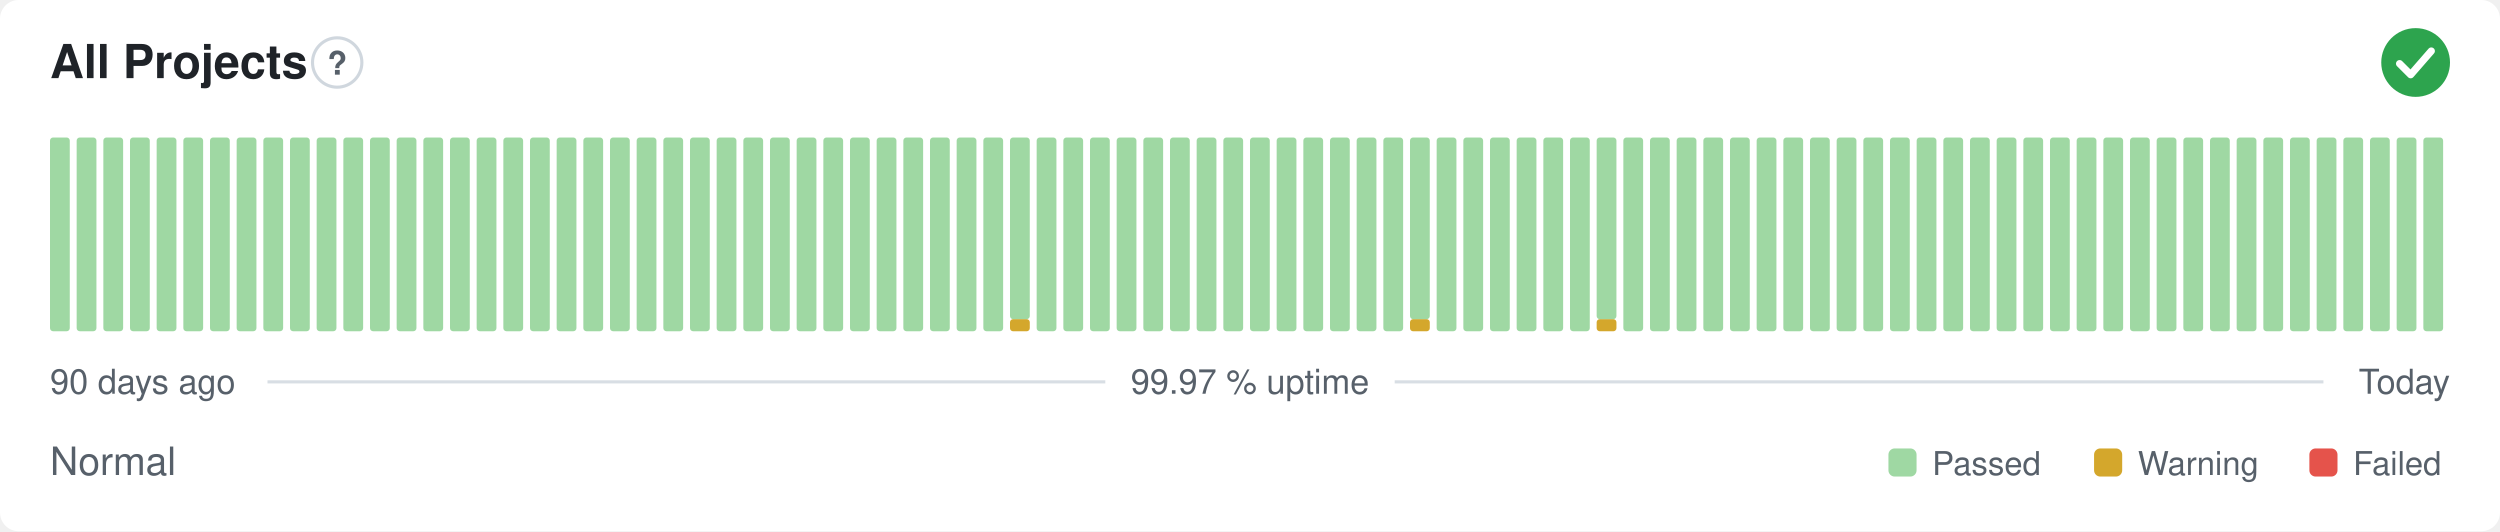
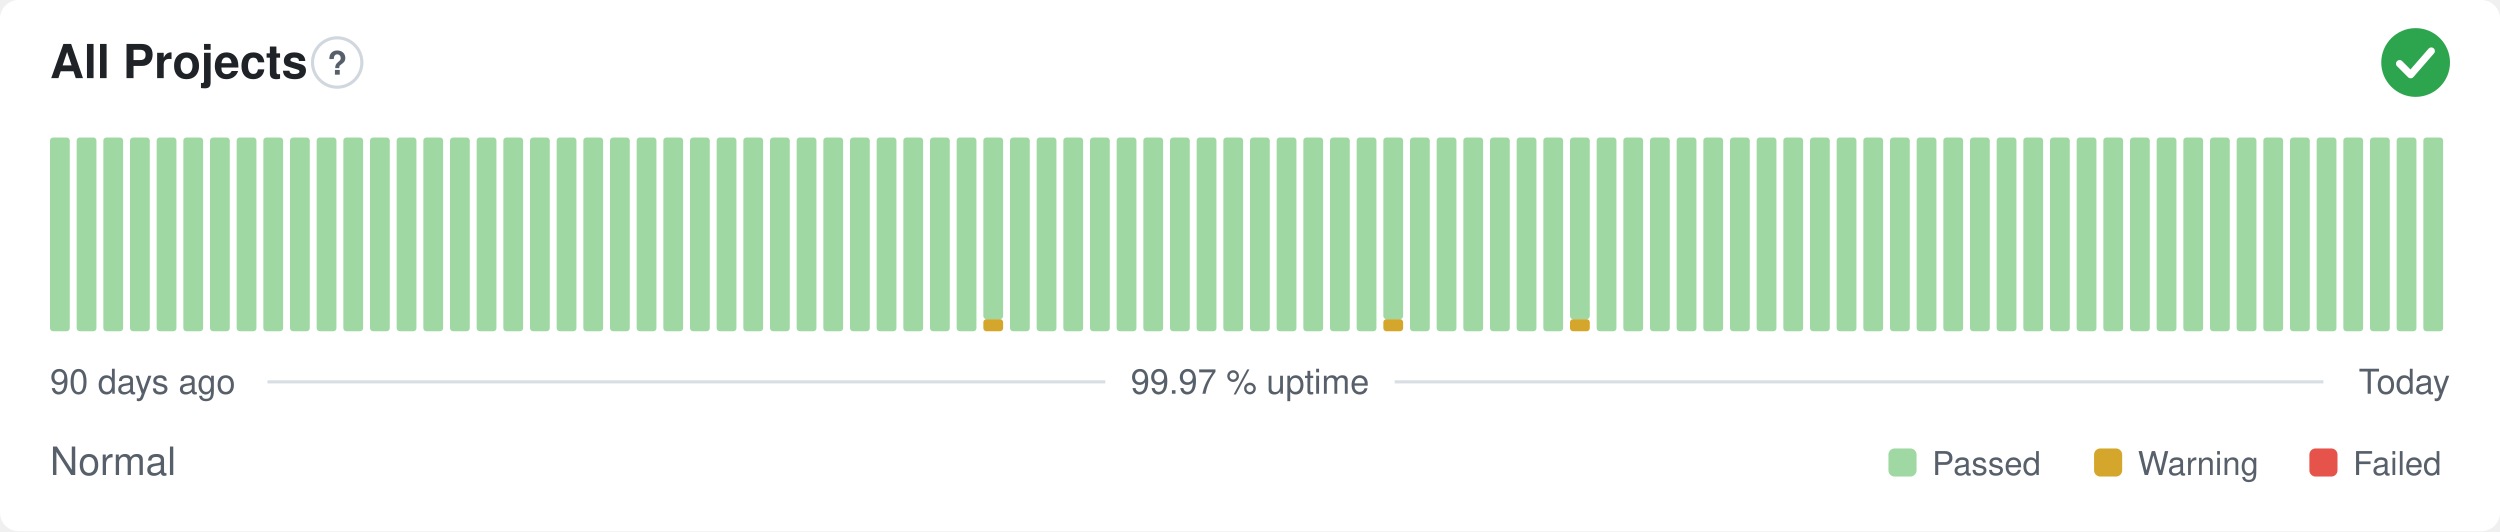
<svg xmlns="http://www.w3.org/2000/svg" width="800" height="170" viewBox="0 0 800 170" role="img" aria-label="All Projects: Normal, 99.97 % uptime over the last 90 days" font-family="-apple-system,BlinkMacSystemFont,'Segoe UI',Helvetica,Arial,sans-serif">
  <style>
    @media (prefers-color-scheme: dark) {
      .bg { fill: #0d1117 }
      .title { fill: #e6edf3 }
      .muted { fill: #8b949e }
      .hint { stroke: #30363d }
      .rule { stroke: #30363d }
      .nodata { fill: #21262d }
    }
  </style>
  <rect class="bg" width="800" height="170" rx="6" fill="#ffffff" />
  <text class="title" x="16" y="25" font-size="15" font-weight="600" fill="#1f2328">All Projects</text>
  <circle class="hint" cx="107.9" cy="20" r="7.9" fill="none" stroke="#d0d7de" stroke-width="1" />
  <text class="muted" x="107.9" y="23.9" text-anchor="middle" font-size="10.4" font-weight="700" fill="#57606a">?</text>
  <circle cx="773" cy="20" r="11" fill="#2da44e" />
  <path d="M767.87 20.37l3.54 3.54 6.60 -7.58" fill="none" stroke="#fff" stroke-width="2.31" stroke-linecap="round" stroke-linejoin="round" />
  <rect x="16.00" y="44.00" width="6.33" height="62.00" rx="1" fill="#9fd8a3" />
  <rect x="24.53" y="44.00" width="6.33" height="62.00" rx="1" fill="#9fd8a3" />
  <rect x="33.07" y="44.00" width="6.33" height="62.00" rx="1" fill="#9fd8a3" />
  <rect x="41.60" y="44.00" width="6.33" height="62.00" rx="1" fill="#9fd8a3" />
  <rect x="50.13" y="44.00" width="6.33" height="62.00" rx="1" fill="#9fd8a3" />
  <rect x="58.67" y="44.00" width="6.33" height="62.00" rx="1" fill="#9fd8a3" />
  <rect x="67.20" y="44.00" width="6.33" height="62.00" rx="1" fill="#9fd8a3" />
  <rect x="75.73" y="44.00" width="6.33" height="62.00" rx="1" fill="#9fd8a3" />
  <rect x="84.27" y="44.00" width="6.33" height="62.00" rx="1" fill="#9fd8a3" />
  <rect x="92.80" y="44.00" width="6.33" height="62.00" rx="1" fill="#9fd8a3" />
  <rect x="101.33" y="44.00" width="6.33" height="62.00" rx="1" fill="#9fd8a3" />
  <rect x="109.87" y="44.00" width="6.33" height="62.00" rx="1" fill="#9fd8a3" />
  <rect x="118.40" y="44.00" width="6.33" height="62.00" rx="1" fill="#9fd8a3" />
  <rect x="126.93" y="44.00" width="6.33" height="62.00" rx="1" fill="#9fd8a3" />
  <rect x="135.47" y="44.00" width="6.33" height="62.00" rx="1" fill="#9fd8a3" />
  <rect x="144.00" y="44.00" width="6.33" height="62.00" rx="1" fill="#9fd8a3" />
  <rect x="152.53" y="44.00" width="6.33" height="62.00" rx="1" fill="#9fd8a3" />
  <rect x="161.07" y="44.00" width="6.33" height="62.00" rx="1" fill="#9fd8a3" />
  <rect x="169.60" y="44.00" width="6.33" height="62.00" rx="1" fill="#9fd8a3" />
  <rect x="178.13" y="44.00" width="6.33" height="62.00" rx="1" fill="#9fd8a3" />
  <rect x="186.67" y="44.00" width="6.33" height="62.00" rx="1" fill="#9fd8a3" />
  <rect x="195.20" y="44.00" width="6.33" height="62.00" rx="1" fill="#9fd8a3" />
  <rect x="203.73" y="44.00" width="6.33" height="62.00" rx="1" fill="#9fd8a3" />
  <rect x="212.27" y="44.00" width="6.33" height="62.00" rx="1" fill="#9fd8a3" />
  <rect x="220.80" y="44.00" width="6.33" height="62.00" rx="1" fill="#9fd8a3" />
  <rect x="229.33" y="44.00" width="6.33" height="62.00" rx="1" fill="#9fd8a3" />
  <rect x="237.87" y="44.00" width="6.33" height="62.00" rx="1" fill="#9fd8a3" />
  <rect x="246.40" y="44.00" width="6.33" height="62.00" rx="1" fill="#9fd8a3" />
  <rect x="254.93" y="44.00" width="6.33" height="62.00" rx="1" fill="#9fd8a3" />
  <rect x="263.47" y="44.00" width="6.33" height="62.00" rx="1" fill="#9fd8a3" />
  <rect x="272.00" y="44.00" width="6.33" height="62.00" rx="1" fill="#9fd8a3" />
  <rect x="280.53" y="44.00" width="6.33" height="62.00" rx="1" fill="#9fd8a3" />
  <rect x="289.07" y="44.00" width="6.33" height="62.00" rx="1" fill="#9fd8a3" />
  <rect x="297.60" y="44.00" width="6.33" height="62.00" rx="1" fill="#9fd8a3" />
  <rect x="306.13" y="44.00" width="6.33" height="62.00" rx="1" fill="#9fd8a3" />
-   <rect x="314.67" y="44.00" width="6.33" height="62.00" rx="1" fill="#9fd8a3" />
-   <rect x="323.20" y="102.13" width="6.33" height="3.88" rx="1" fill="#d4a72c" />
-   <rect x="323.20" y="44.00" width="6.33" height="58.13" rx="1" fill="#9fd8a3" />
+   <rect x="314.67" y="102.13" width="6.33" height="3.88" rx="1" fill="#d4a72c" />
+   <rect x="314.67" y="44.00" width="6.33" height="58.13" rx="1" fill="#9fd8a3" />
+   <rect x="323.20" y="44.00" width="6.33" height="62.00" rx="1" fill="#9fd8a3" />
  <rect x="331.73" y="44.00" width="6.33" height="62.00" rx="1" fill="#9fd8a3" />
  <rect x="340.27" y="44.00" width="6.33" height="62.00" rx="1" fill="#9fd8a3" />
  <rect x="348.80" y="44.00" width="6.33" height="62.00" rx="1" fill="#9fd8a3" />
  <rect x="357.33" y="44.00" width="6.33" height="62.00" rx="1" fill="#9fd8a3" />
  <rect x="365.87" y="44.00" width="6.33" height="62.00" rx="1" fill="#9fd8a3" />
  <rect x="374.40" y="44.00" width="6.33" height="62.00" rx="1" fill="#9fd8a3" />
  <rect x="382.93" y="44.00" width="6.33" height="62.00" rx="1" fill="#9fd8a3" />
  <rect x="391.47" y="44.00" width="6.33" height="62.00" rx="1" fill="#9fd8a3" />
  <rect x="400.00" y="44.00" width="6.33" height="62.00" rx="1" fill="#9fd8a3" />
  <rect x="408.53" y="44.00" width="6.33" height="62.00" rx="1" fill="#9fd8a3" />
  <rect x="417.07" y="44.00" width="6.33" height="62.00" rx="1" fill="#9fd8a3" />
  <rect x="425.60" y="44.00" width="6.33" height="62.00" rx="1" fill="#9fd8a3" />
  <rect x="434.13" y="44.00" width="6.33" height="62.00" rx="1" fill="#9fd8a3" />
-   <rect x="442.67" y="44.00" width="6.33" height="62.00" rx="1" fill="#9fd8a3" />
-   <rect x="451.20" y="102.13" width="6.33" height="3.88" rx="1" fill="#d4a72c" />
-   <rect x="451.20" y="44.00" width="6.33" height="58.13" rx="1" fill="#9fd8a3" />
+   <rect x="442.67" y="102.13" width="6.33" height="3.88" rx="1" fill="#d4a72c" />
+   <rect x="442.67" y="44.00" width="6.33" height="58.13" rx="1" fill="#9fd8a3" />
+   <rect x="451.20" y="44.00" width="6.33" height="62.00" rx="1" fill="#9fd8a3" />
  <rect x="459.73" y="44.00" width="6.33" height="62.00" rx="1" fill="#9fd8a3" />
  <rect x="468.27" y="44.00" width="6.33" height="62.00" rx="1" fill="#9fd8a3" />
  <rect x="476.80" y="44.00" width="6.33" height="62.00" rx="1" fill="#9fd8a3" />
  <rect x="485.33" y="44.00" width="6.33" height="62.00" rx="1" fill="#9fd8a3" />
  <rect x="493.87" y="44.00" width="6.33" height="62.00" rx="1" fill="#9fd8a3" />
-   <rect x="502.40" y="44.00" width="6.33" height="62.00" rx="1" fill="#9fd8a3" />
-   <rect x="510.93" y="102.13" width="6.33" height="3.88" rx="1" fill="#d4a72c" />
-   <rect x="510.93" y="44.00" width="6.33" height="58.13" rx="1" fill="#9fd8a3" />
+   <rect x="502.40" y="102.13" width="6.33" height="3.88" rx="1" fill="#d4a72c" />
+   <rect x="502.40" y="44.00" width="6.33" height="58.13" rx="1" fill="#9fd8a3" />
+   <rect x="510.93" y="44.00" width="6.33" height="62.00" rx="1" fill="#9fd8a3" />
  <rect x="519.47" y="44.00" width="6.33" height="62.00" rx="1" fill="#9fd8a3" />
  <rect x="528.00" y="44.00" width="6.33" height="62.00" rx="1" fill="#9fd8a3" />
  <rect x="536.53" y="44.00" width="6.33" height="62.00" rx="1" fill="#9fd8a3" />
  <rect x="545.07" y="44.00" width="6.33" height="62.00" rx="1" fill="#9fd8a3" />
  <rect x="553.60" y="44.00" width="6.33" height="62.00" rx="1" fill="#9fd8a3" />
  <rect x="562.13" y="44.00" width="6.33" height="62.00" rx="1" fill="#9fd8a3" />
  <rect x="570.67" y="44.00" width="6.33" height="62.00" rx="1" fill="#9fd8a3" />
  <rect x="579.20" y="44.00" width="6.33" height="62.00" rx="1" fill="#9fd8a3" />
  <rect x="587.73" y="44.00" width="6.33" height="62.00" rx="1" fill="#9fd8a3" />
  <rect x="596.27" y="44.00" width="6.33" height="62.00" rx="1" fill="#9fd8a3" />
  <rect x="604.80" y="44.00" width="6.33" height="62.00" rx="1" fill="#9fd8a3" />
  <rect x="613.33" y="44.00" width="6.33" height="62.00" rx="1" fill="#9fd8a3" />
  <rect x="621.87" y="44.00" width="6.33" height="62.00" rx="1" fill="#9fd8a3" />
  <rect x="630.40" y="44.00" width="6.33" height="62.00" rx="1" fill="#9fd8a3" />
  <rect x="638.93" y="44.00" width="6.33" height="62.00" rx="1" fill="#9fd8a3" />
  <rect x="647.47" y="44.00" width="6.33" height="62.00" rx="1" fill="#9fd8a3" />
  <rect x="656.00" y="44.00" width="6.33" height="62.00" rx="1" fill="#9fd8a3" />
  <rect x="664.53" y="44.00" width="6.33" height="62.00" rx="1" fill="#9fd8a3" />
  <rect x="673.07" y="44.00" width="6.33" height="62.00" rx="1" fill="#9fd8a3" />
  <rect x="681.60" y="44.00" width="6.33" height="62.00" rx="1" fill="#9fd8a3" />
  <rect x="690.13" y="44.00" width="6.33" height="62.00" rx="1" fill="#9fd8a3" />
  <rect x="698.67" y="44.00" width="6.33" height="62.00" rx="1" fill="#9fd8a3" />
  <rect x="707.20" y="44.00" width="6.33" height="62.00" rx="1" fill="#9fd8a3" />
  <rect x="715.73" y="44.00" width="6.33" height="62.00" rx="1" fill="#9fd8a3" />
  <rect x="724.27" y="44.00" width="6.33" height="62.00" rx="1" fill="#9fd8a3" />
  <rect x="732.80" y="44.00" width="6.33" height="62.00" rx="1" fill="#9fd8a3" />
  <rect x="741.33" y="44.00" width="6.33" height="62.00" rx="1" fill="#9fd8a3" />
  <rect x="749.87" y="44.00" width="6.33" height="62.00" rx="1" fill="#9fd8a3" />
  <rect x="758.40" y="44.00" width="6.33" height="62.00" rx="1" fill="#9fd8a3" />
  <rect x="766.93" y="44.00" width="6.33" height="62.00" rx="1" fill="#9fd8a3" />
  <rect x="775.47" y="44.00" width="6.33" height="62.00" rx="1" fill="#9fd8a3" />
  <text class="muted" x="16" y="126" font-size="11" fill="#57606a">90 days ago</text>
  <text class="muted" x="400" y="126" text-anchor="middle" font-size="11" fill="#57606a">99.97 % uptime</text>
  <text class="muted" x="784" y="126" text-anchor="end" font-size="11" fill="#57606a">Today</text>
  <line class="rule" x1="85.6" y1="122.2" x2="353.7" y2="122.2" stroke="#d8dee4" stroke-width="1" />
  <line class="rule" x1="446.3" y1="122.2" x2="743.5" y2="122.2" stroke="#d8dee4" stroke-width="1" />
  <text class="muted" x="16" y="152" font-size="12.5" fill="#57606a">Normal</text>
  <rect x="604.3" y="143.5" width="9.0" height="9.0" rx="2" fill="#9fd8a3" />
  <text class="muted" x="618.3" y="152" font-size="10.5" fill="#57606a">Passed</text>
  <rect x="670.1" y="143.5" width="9.0" height="9.0" rx="2" fill="#d4a72c" />
  <text class="muted" x="684.1" y="152" font-size="10.5" fill="#57606a">Warning</text>
  <rect x="739.0" y="143.5" width="9.0" height="9.0" rx="2" fill="#e5534b" />
  <text class="muted" x="753.0" y="152" font-size="10.5" fill="#57606a">Failed</text>
</svg>
